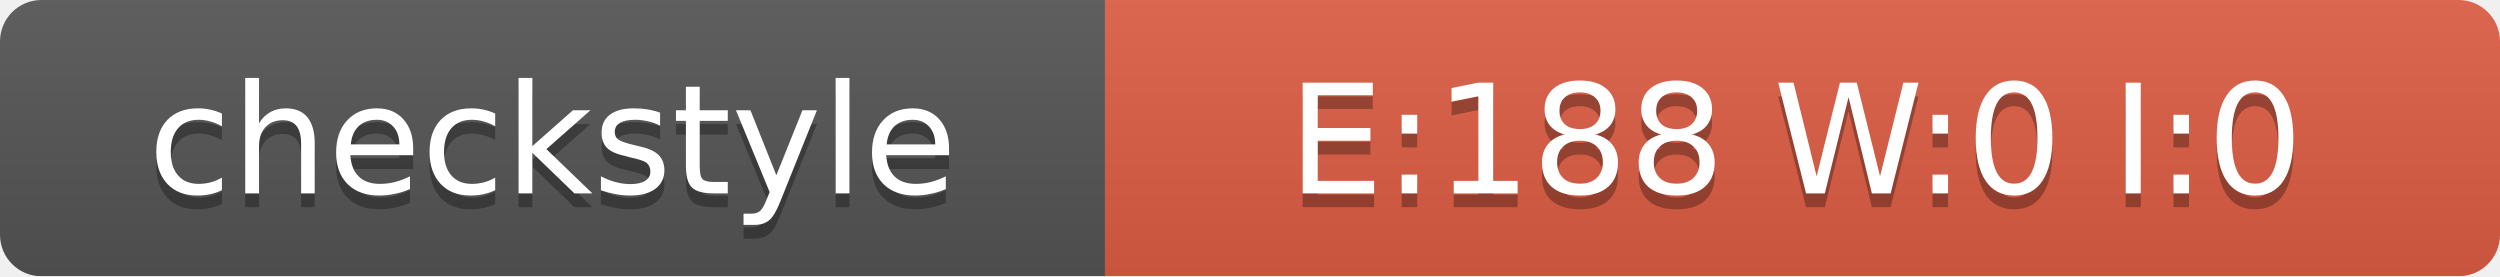
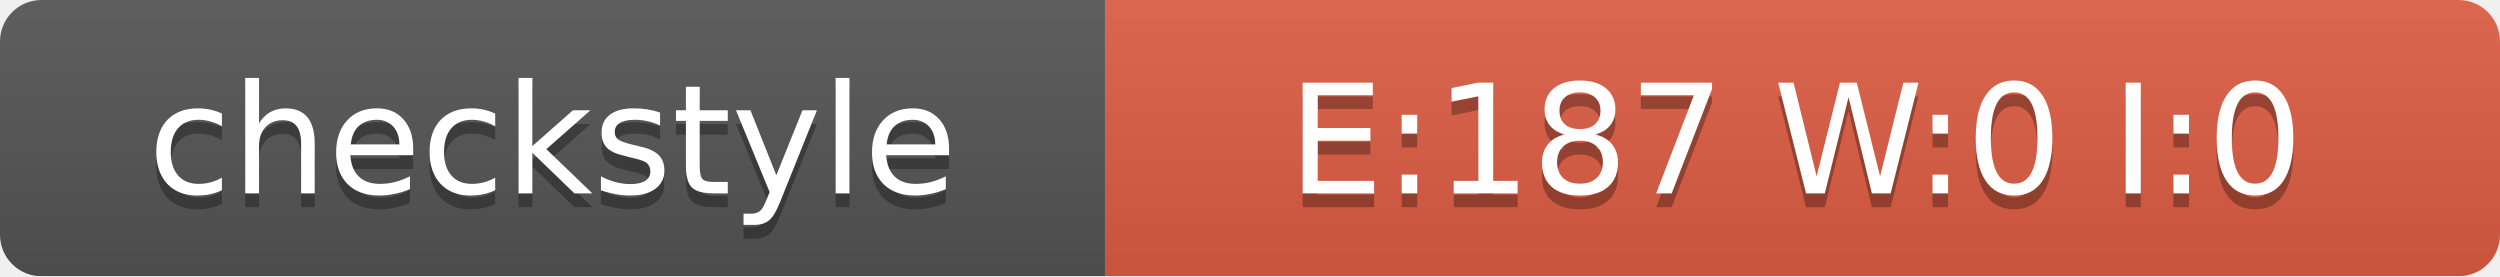
<svg xmlns="http://www.w3.org/2000/svg" width="181" height="20">
  <linearGradient id="smooth" x2="0" y2="100%">
    <stop offset="0" stop-color="#bbb" stop-opacity=".1" />
    <stop offset="1" stop-opacity=".1" />
  </linearGradient>
  <mask id="round">
    <rect width="181" height="20" rx="3" fill="#fff" />
  </mask>
  <g mask="url(#round)">
    <rect width="80" height="20" fill="#555" />
    <rect x="80" width="101" height="20" fill="#E05D44" />
    <rect width="181" height="20" fill="url(#smooth)" />
  </g>
  <g fill="#fff" text-anchor="middle" font-family="DejaVu Sans,Verdana,Geneva,sans-serif" font-size="11">
    <text x="40" y="15" fill="#010101" fill-opacity=".3">checkstyle</text>
    <text x="40" y="14">checkstyle</text>
-     <text x="130" y="15" fill="#010101" fill-opacity=".3">E:188 W:0 I:0</text>
-     <text x="130" y="14">E:188 W:0 I:0</text>
+     <text x="130" y="15" fill="#010101" fill-opacity=".3">E:187 W:0 I:0</text>
+     <text x="130" y="14">E:187 W:0 I:0</text>
  </g>
</svg>
